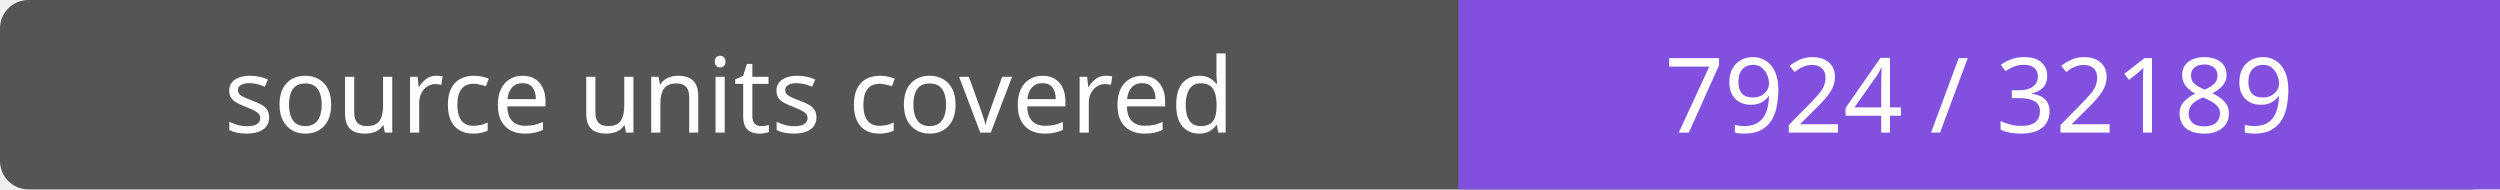
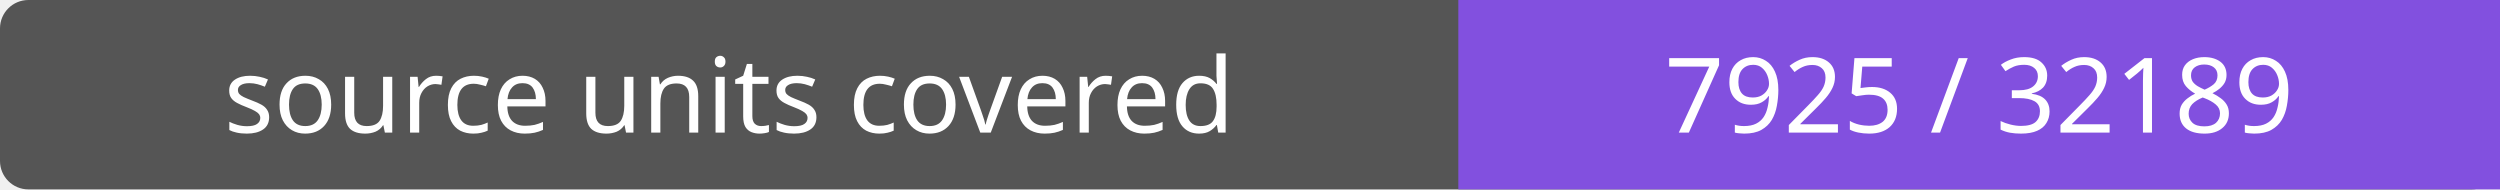
- <svg xmlns="http://www.w3.org/2000/svg" width="264" height="20" role="img" aria-label="source units covered: 7924 / 32189">
+ <svg xmlns="http://www.w3.org/2000/svg" width="264" height="20" role="img" aria-label="source units covered: 7925 / 32189">
  <rect width="264" height="20" rx="3" fill="#555" />
  <path fill="#8250df" d="M154 0h110v20H154z" />
  <g fill="#fff" text-anchor="middle" font-family="Verdana,sans-serif" font-size="11">
    <text x="77.0" y="14">source units covered</text>
-     <text x="209.0" y="14">7924 / 32189</text>
+     <text x="209.0" y="14">7925 / 32189</text>
  </g>
</svg>
